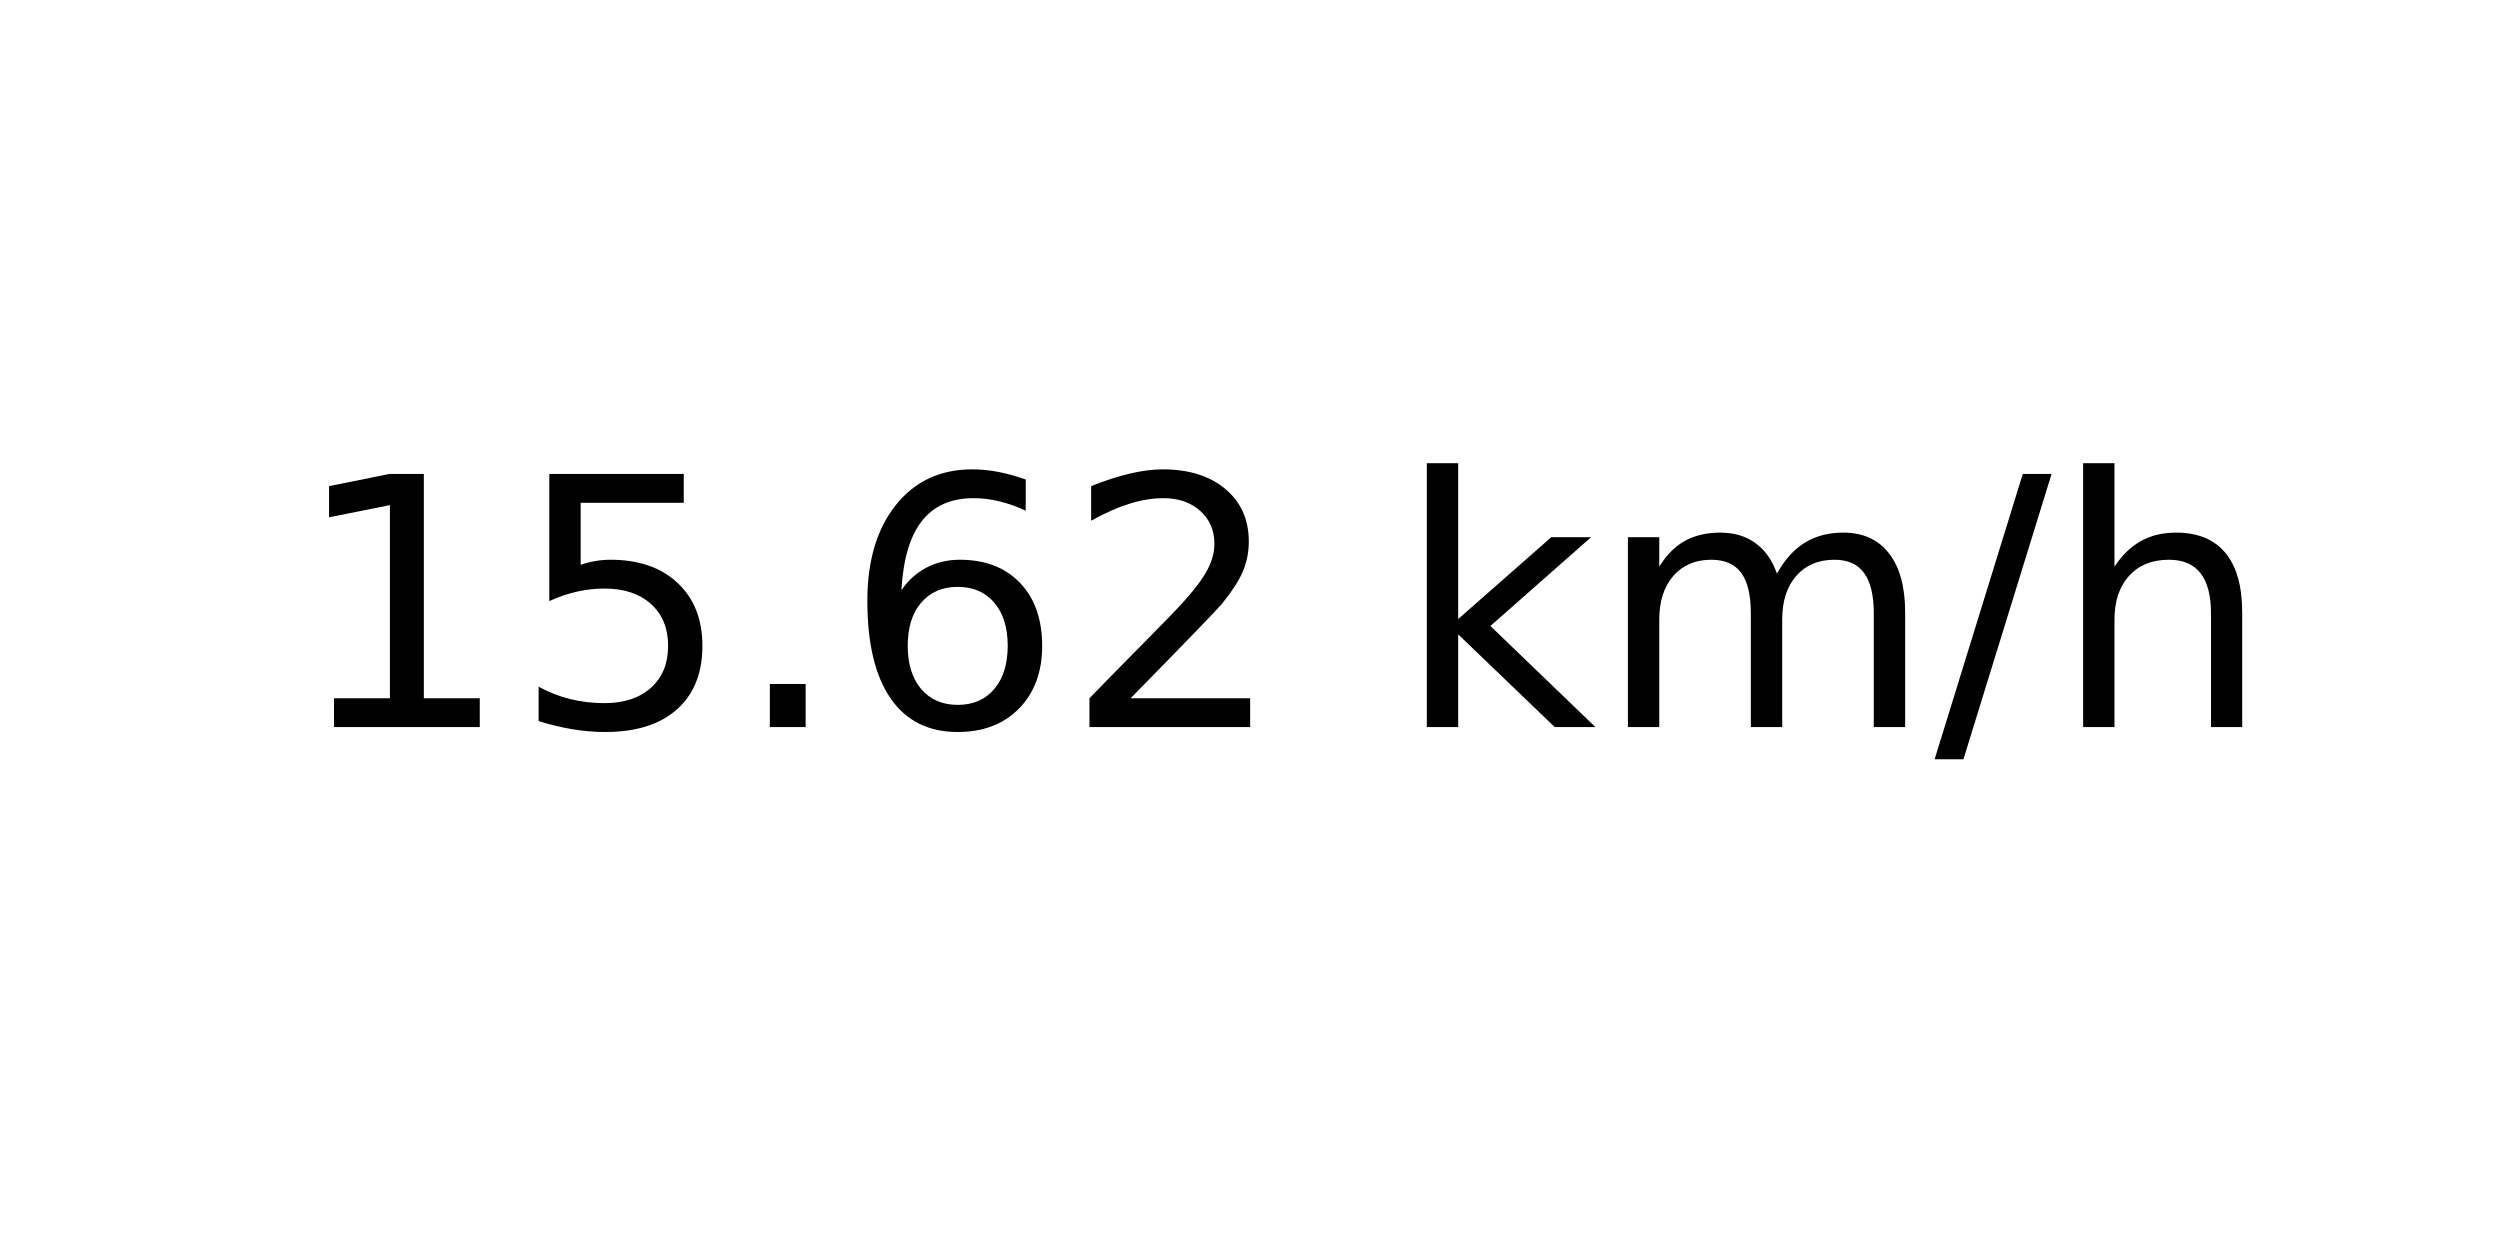
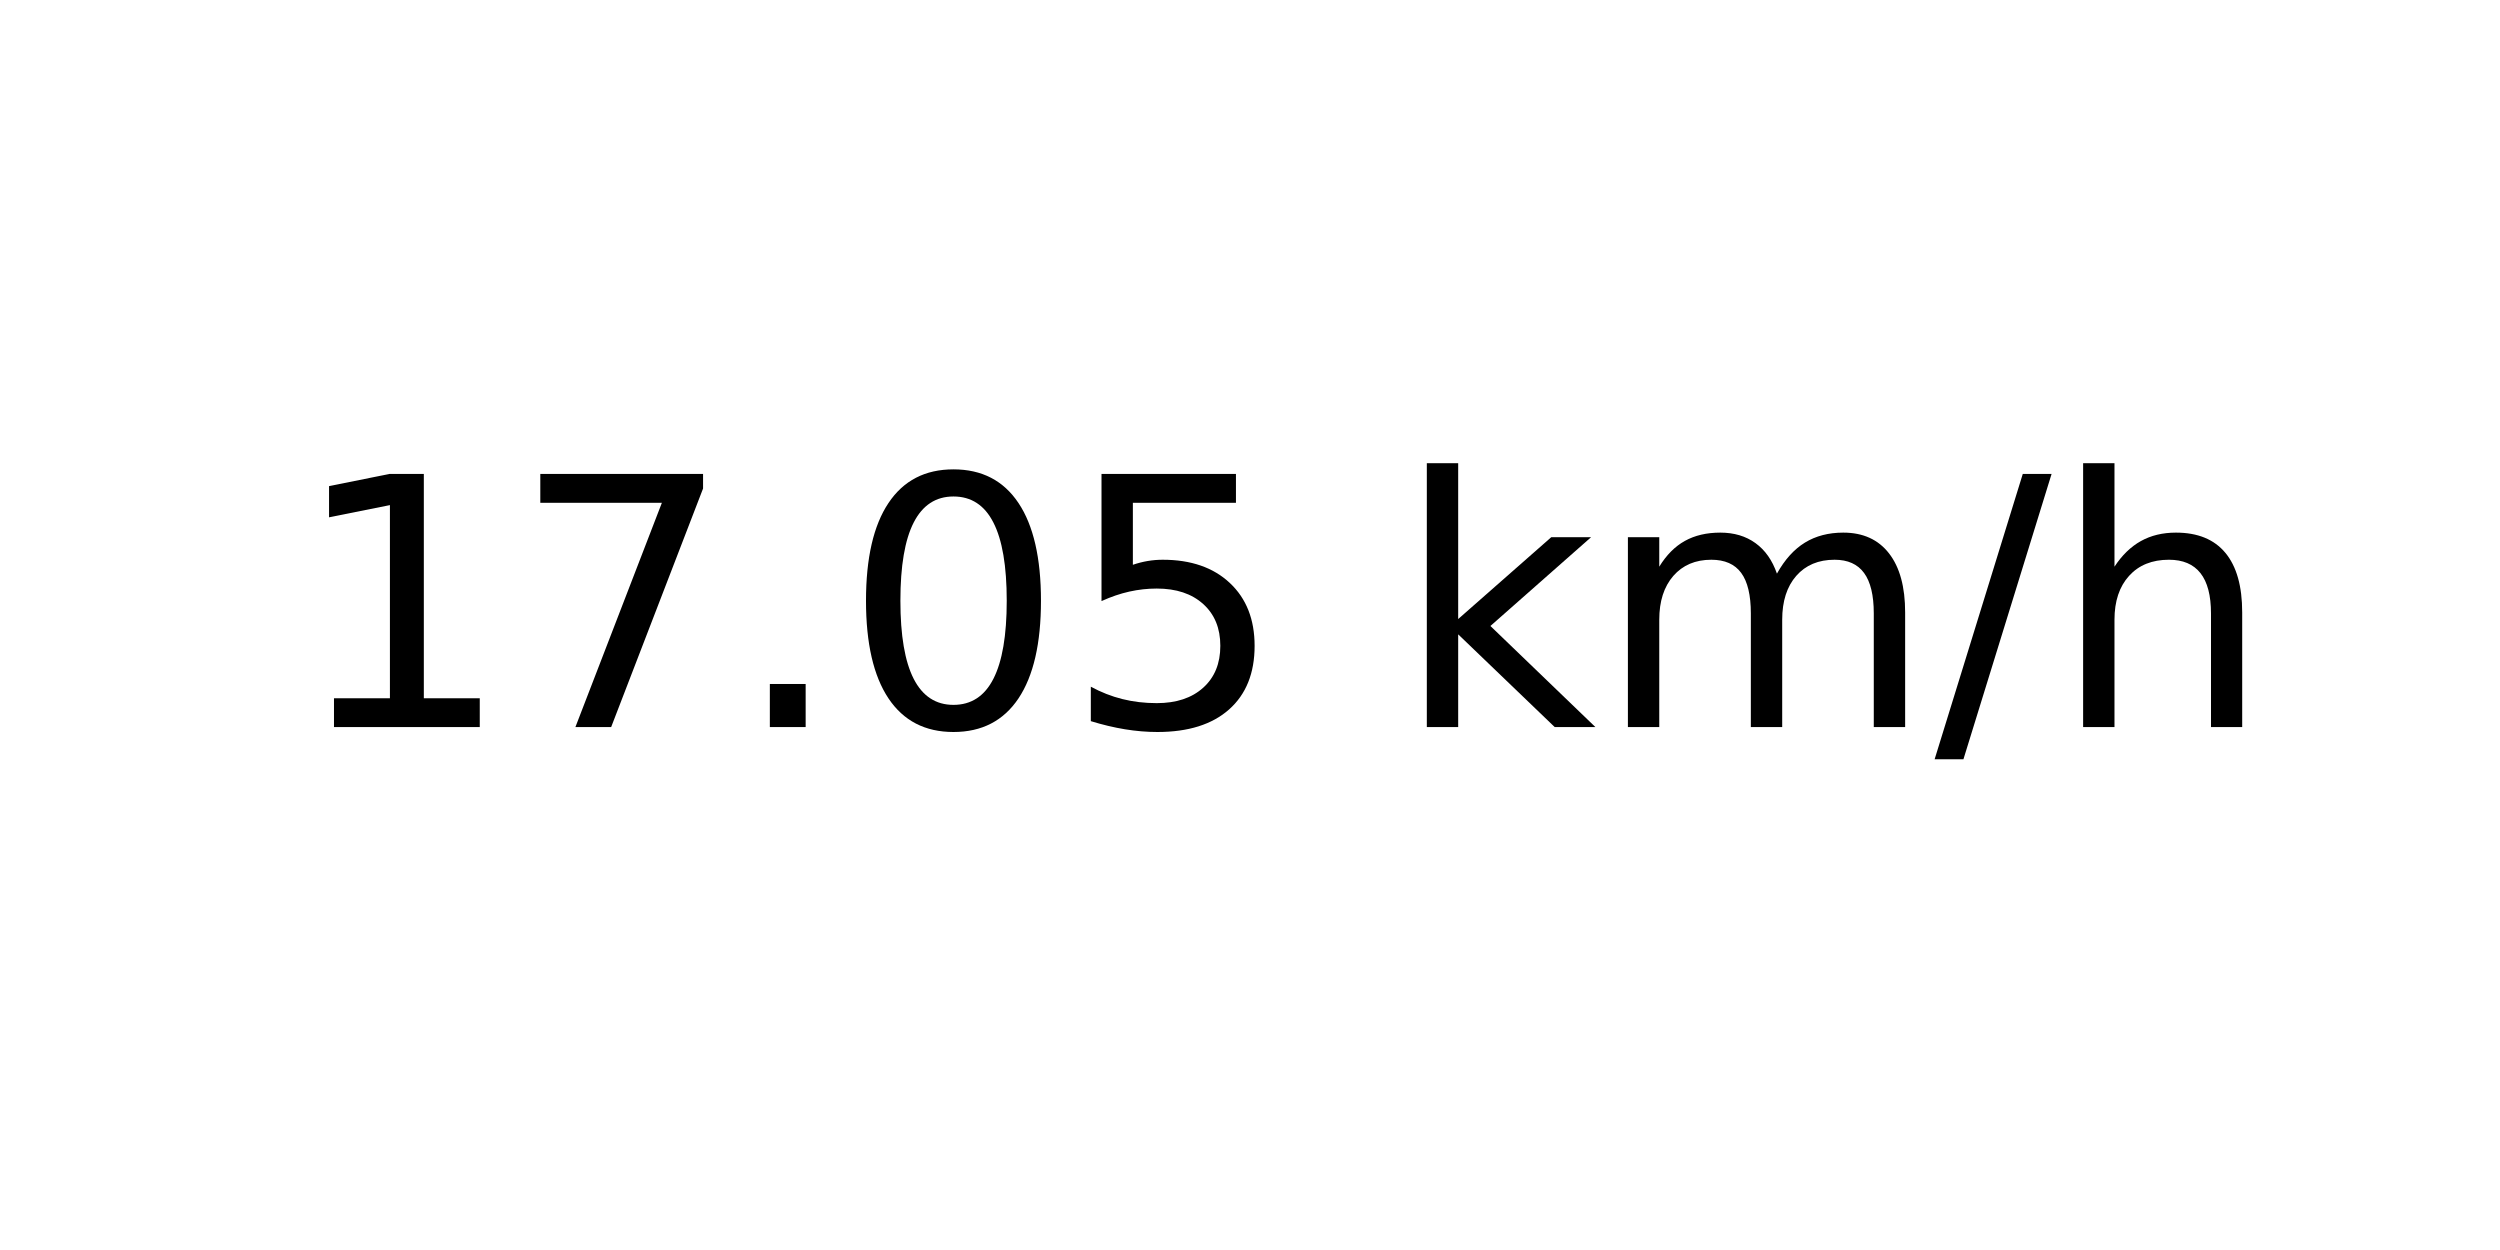
<svg xmlns="http://www.w3.org/2000/svg" xmlns:xlink="http://www.w3.org/1999/xlink" width="72pt" height="36pt" viewBox="0 0 72 36" version="1.1">
  <defs>
    <style type="text/css">*{stroke-linejoin: round; stroke-linecap: butt}</style>
  </defs>
  <g id="figure_1">
    <g id="axes_1">
      <g id="text_1">
        <g transform="translate(8.378125 20.93937) scale(0.1 -0.1)">
          <defs>
            <path id="DejaVuSans-31" d="M 794 531  L 1825 531  L 1825 4091  L 703 3866  L 703 4441  L 1819 4666  L 2450 4666  L 2450 531  L 3481 531  L 3481 0  L 794 0  L 794 531  z " transform="scale(0.015625)" />
+             <path id="DejaVuSans-37" d="M 525 4666  L 3525 4666  L 3525 4397  L 1831 0  L 1172 0  L 2766 4134  L 525 4134  L 525 4666  z " transform="scale(0.015625)" />
+             <path id="DejaVuSans-2e" d="M 684 794  L 1344 794  L 1344 0  L 684 0  L 684 794  z " transform="scale(0.015625)" />
+             <path id="DejaVuSans-30" d="M 2034 4250  Q 1547 4250 1301 3770  Q 1056 3291 1056 2328  Q 1056 1369 1301 889  Q 1547 409 2034 409  Q 2525 409 2770 889  Q 3016 1369 3016 2328  Q 3016 3291 2770 3770  Q 2525 4250 2034 4250  z M 2034 4750  Q 2819 4750 3233 4129  Q 3647 3509 3647 2328  Q 3647 1150 3233 529  Q 2819 -91 2034 -91  Q 1250 -91 836 529  Q 422 1150 422 2328  Q 422 3509 836 4129  Q 1250 4750 2034 4750  z " transform="scale(0.015625)" />
            <path id="DejaVuSans-35" d="M 691 4666  L 3169 4666  L 3169 4134  L 1269 4134  L 1269 2991  Q 1406 3038 1543 3061  Q 1681 3084 1819 3084  Q 2600 3084 3056 2656  Q 3513 2228 3513 1497  Q 3513 744 3044 326  Q 2575 -91 1722 -91  Q 1428 -91 1123 -41  Q 819 9 494 109  L 494 744  Q 775 591 1075 516  Q 1375 441 1709 441  Q 2250 441 2565 725  Q 2881 1009 2881 1497  Q 2881 1984 2565 2268  Q 2250 2553 1709 2553  Q 1456 2553 1204 2497  Q 953 2441 691 2322  L 691 4666  z " transform="scale(0.015625)" />
-             <path id="DejaVuSans-2e" d="M 684 794  L 1344 794  L 1344 0  L 684 0  L 684 794  z " transform="scale(0.015625)" />
-             <path id="DejaVuSans-36" d="M 2113 2584  Q 1688 2584 1439 2293  Q 1191 2003 1191 1497  Q 1191 994 1439 701  Q 1688 409 2113 409  Q 2538 409 2786 701  Q 3034 994 3034 1497  Q 3034 2003 2786 2293  Q 2538 2584 2113 2584  z M 3366 4563  L 3366 3988  Q 3128 4100 2886 4159  Q 2644 4219 2406 4219  Q 1781 4219 1451 3797  Q 1122 3375 1075 2522  Q 1259 2794 1537 2939  Q 1816 3084 2150 3084  Q 2853 3084 3261 2657  Q 3669 2231 3669 1497  Q 3669 778 3244 343  Q 2819 -91 2113 -91  Q 1303 -91 875 529  Q 447 1150 447 2328  Q 447 3434 972 4092  Q 1497 4750 2381 4750  Q 2619 4750 2861 4703  Q 3103 4656 3366 4563  z " transform="scale(0.015625)" />
-             <path id="DejaVuSans-32" d="M 1228 531  L 3431 531  L 3431 0  L 469 0  L 469 531  Q 828 903 1448 1529  Q 2069 2156 2228 2338  Q 2531 2678 2651 2914  Q 2772 3150 2772 3378  Q 2772 3750 2511 3984  Q 2250 4219 1831 4219  Q 1534 4219 1204 4116  Q 875 4013 500 3803  L 500 4441  Q 881 4594 1212 4672  Q 1544 4750 1819 4750  Q 2544 4750 2975 4387  Q 3406 4025 3406 3419  Q 3406 3131 3298 2873  Q 3191 2616 2906 2266  Q 2828 2175 2409 1742  Q 1991 1309 1228 531  z " transform="scale(0.015625)" />
            <path id="DejaVuSans-20" transform="scale(0.015625)" />
            <path id="DejaVuSans-6b" d="M 581 4863  L 1159 4863  L 1159 1991  L 2875 3500  L 3609 3500  L 1753 1863  L 3688 0  L 2938 0  L 1159 1709  L 1159 0  L 581 0  L 581 4863  z " transform="scale(0.015625)" />
            <path id="DejaVuSans-6d" d="M 3328 2828  Q 3544 3216 3844 3400  Q 4144 3584 4550 3584  Q 5097 3584 5394 3201  Q 5691 2819 5691 2113  L 5691 0  L 5113 0  L 5113 2094  Q 5113 2597 4934 2840  Q 4756 3084 4391 3084  Q 3944 3084 3684 2787  Q 3425 2491 3425 1978  L 3425 0  L 2847 0  L 2847 2094  Q 2847 2600 2669 2842  Q 2491 3084 2119 3084  Q 1678 3084 1418 2786  Q 1159 2488 1159 1978  L 1159 0  L 581 0  L 581 3500  L 1159 3500  L 1159 2956  Q 1356 3278 1631 3431  Q 1906 3584 2284 3584  Q 2666 3584 2933 3390  Q 3200 3197 3328 2828  z " transform="scale(0.015625)" />
            <path id="DejaVuSans-2f" d="M 1625 4666  L 2156 4666  L 531 -594  L 0 -594  L 1625 4666  z " transform="scale(0.015625)" />
            <path id="DejaVuSans-68" d="M 3513 2113  L 3513 0  L 2938 0  L 2938 2094  Q 2938 2591 2744 2837  Q 2550 3084 2163 3084  Q 1697 3084 1428 2787  Q 1159 2491 1159 1978  L 1159 0  L 581 0  L 581 4863  L 1159 4863  L 1159 2956  Q 1366 3272 1645 3428  Q 1925 3584 2291 3584  Q 2894 3584 3203 3211  Q 3513 2838 3513 2113  z " transform="scale(0.015625)" />
          </defs>
          <use xlink:href="#DejaVuSans-31" />
-           <use xlink:href="#DejaVuSans-35" x="63.623" />
+           <use xlink:href="#DejaVuSans-37" x="63.623" />
          <use xlink:href="#DejaVuSans-2e" x="127.246" />
-           <use xlink:href="#DejaVuSans-36" x="159.033" />
-           <use xlink:href="#DejaVuSans-32" x="222.656" />
+           <use xlink:href="#DejaVuSans-30" x="159.033" />
+           <use xlink:href="#DejaVuSans-35" x="222.656" />
          <use xlink:href="#DejaVuSans-20" x="286.279" />
          <use xlink:href="#DejaVuSans-6b" x="318.066" />
          <use xlink:href="#DejaVuSans-6d" x="375.977" />
          <use xlink:href="#DejaVuSans-2f" x="473.389" />
          <use xlink:href="#DejaVuSans-68" x="507.08" />
        </g>
      </g>
    </g>
  </g>
</svg>
